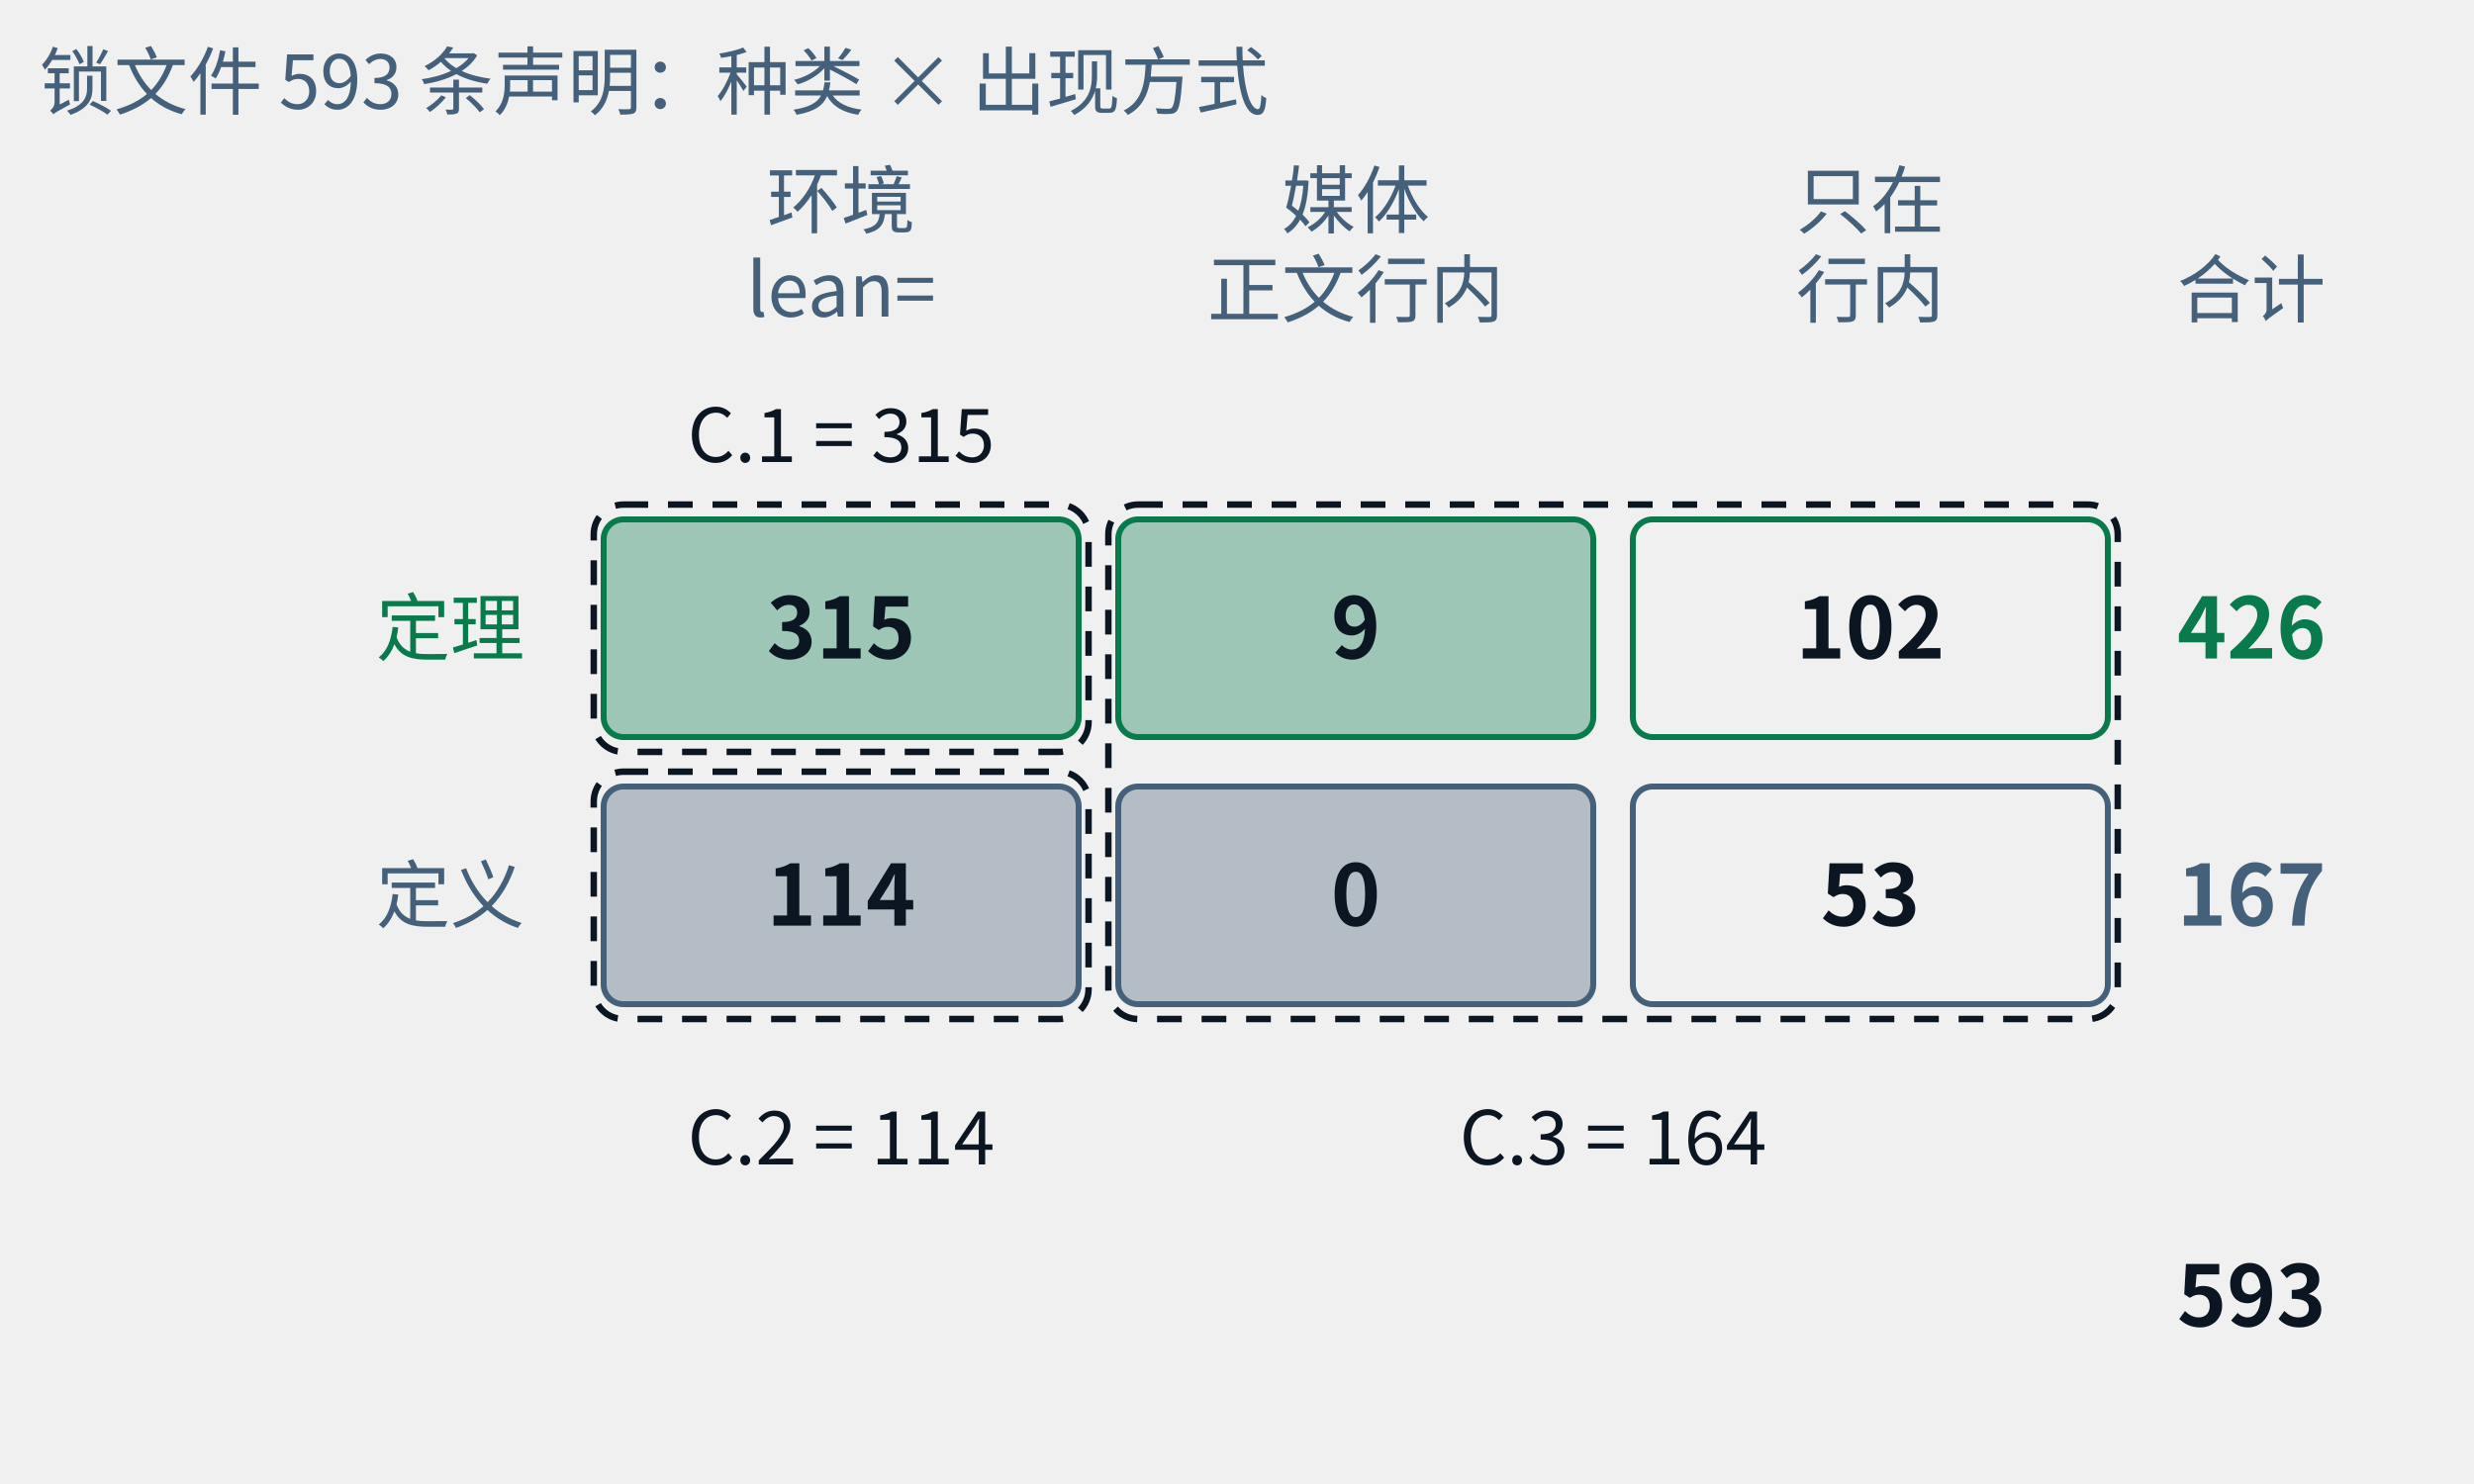
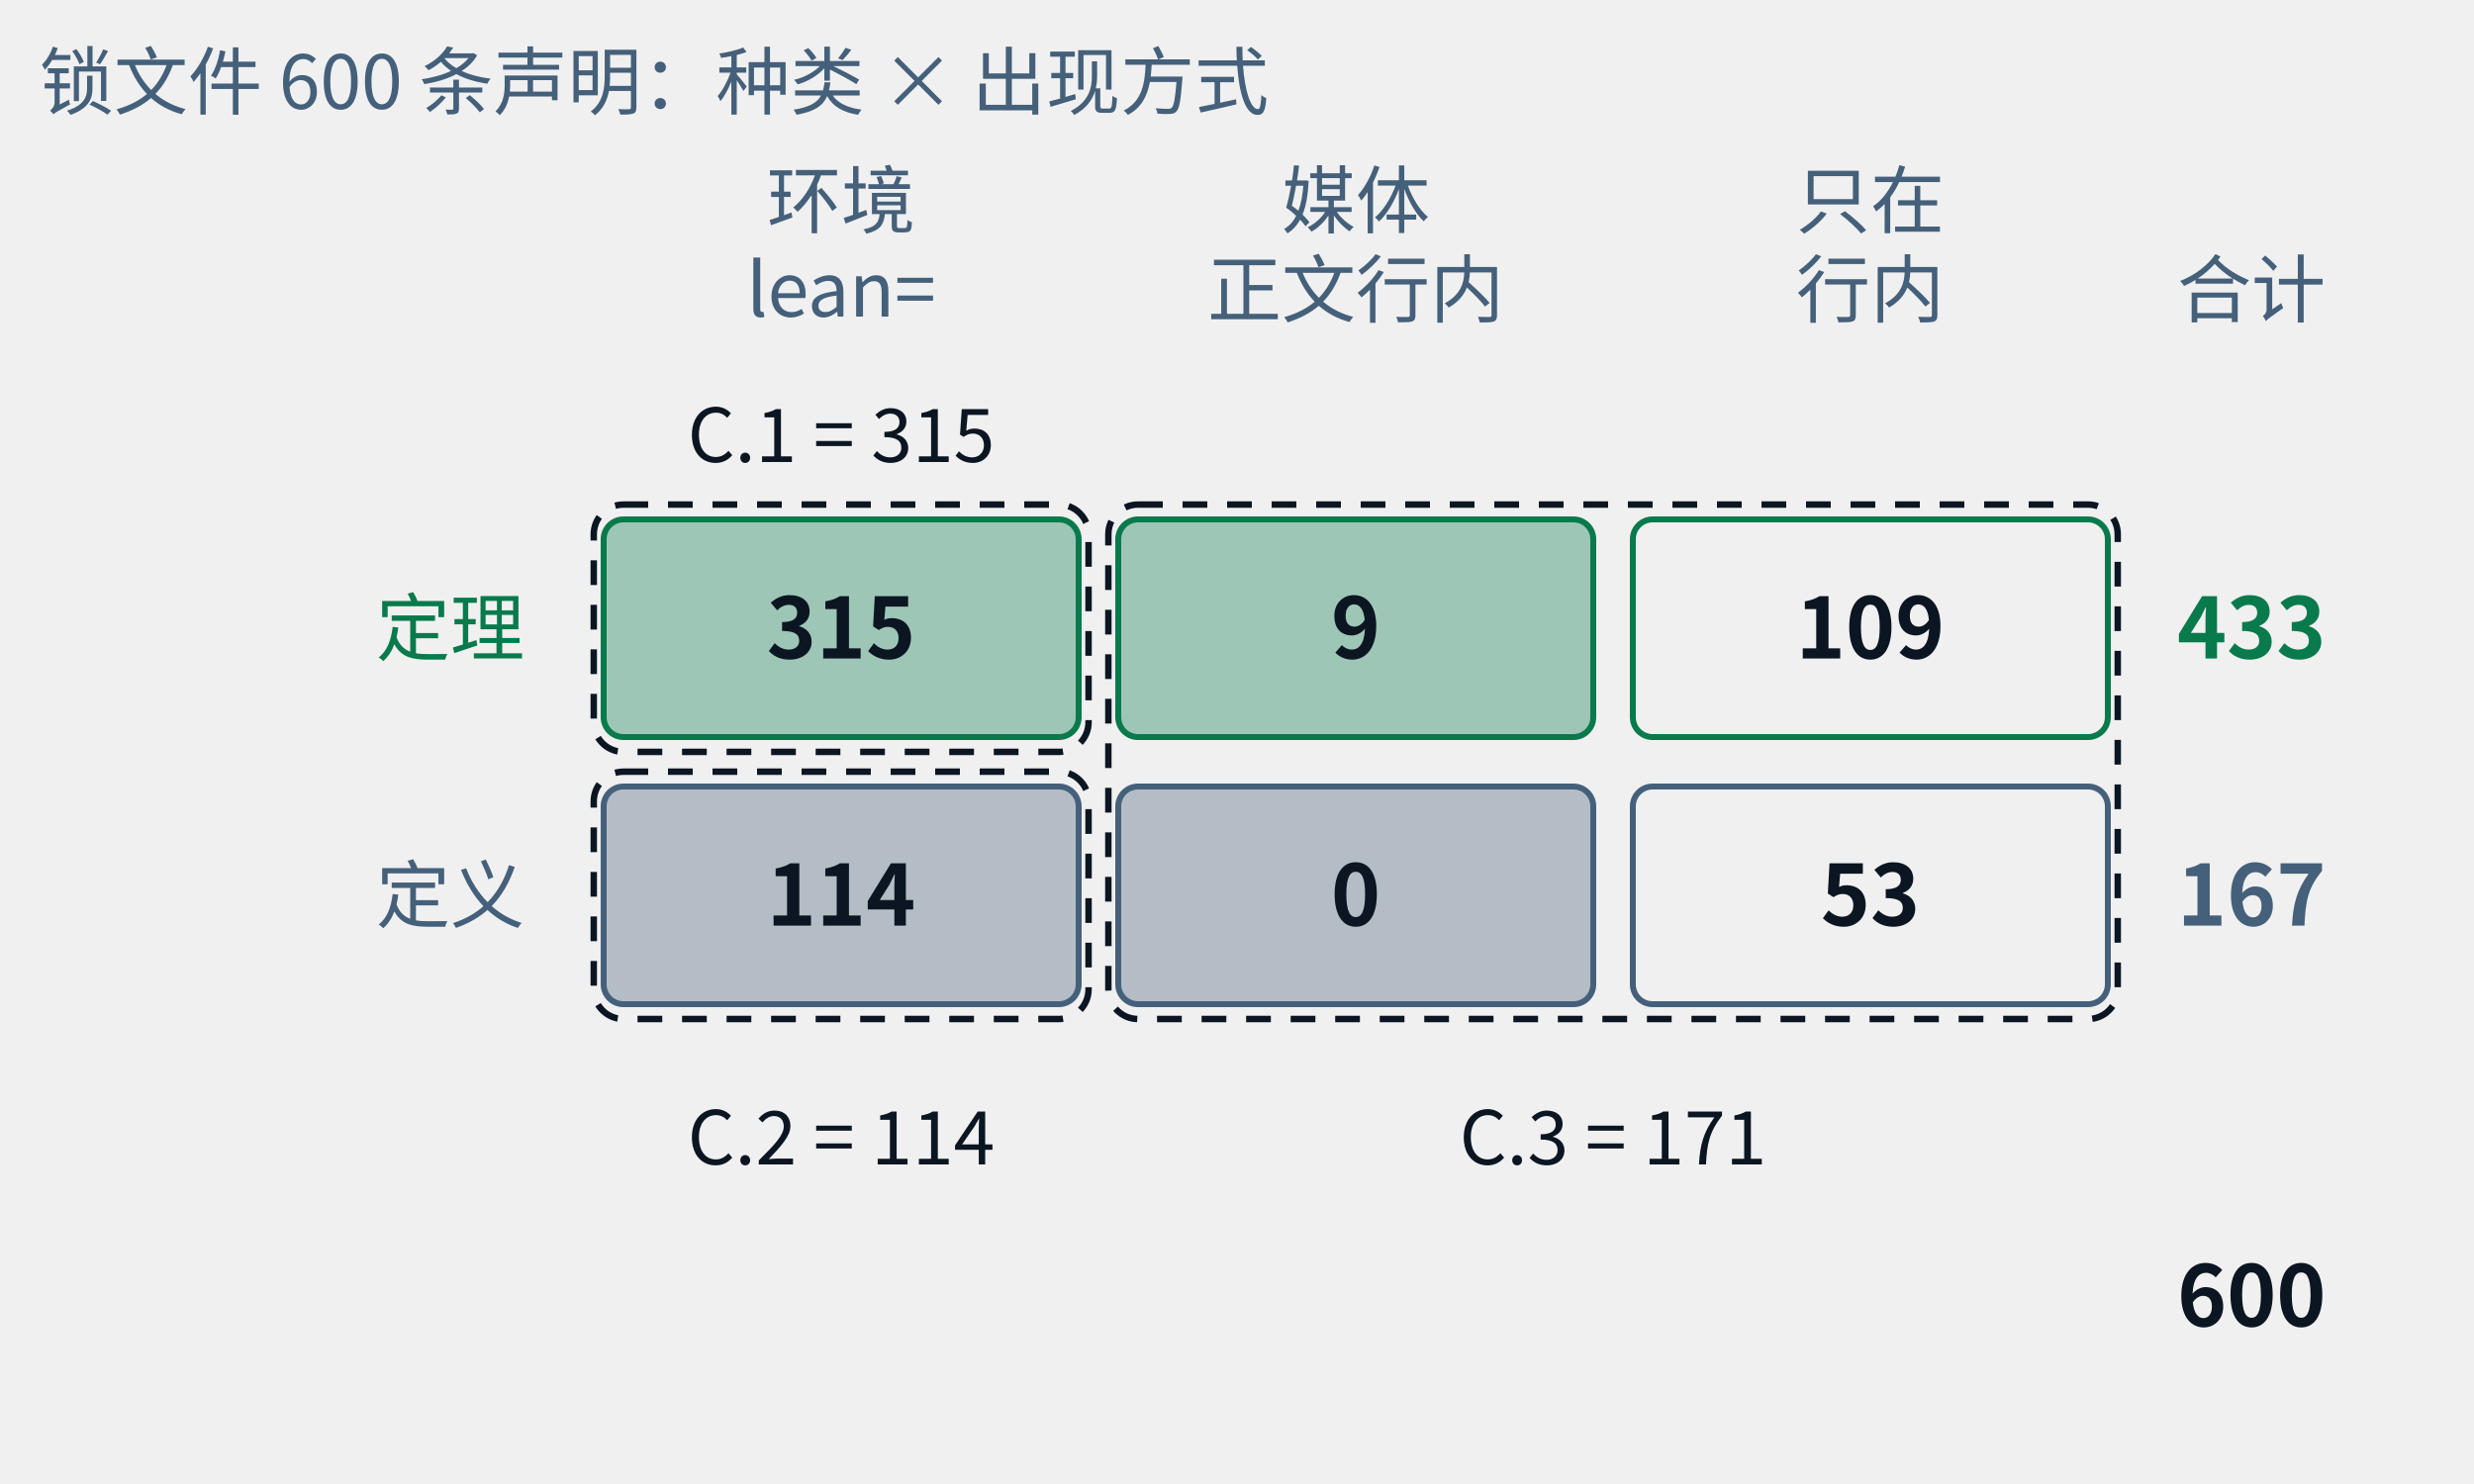
- <svg xmlns="http://www.w3.org/2000/svg" class="tr-fig" data-tr-fig="appc-ledger" data-lang="zh" viewBox="0 0 500 300" width="500" height="300" font-family="'Noto Sans SC', 'Noto Sans CJK SC', 'Source Sans 3', 'PingFang SC', 'Microsoft YaHei', system-ui, sans-serif" role="img" aria-label="一张两行三列的账：行是定理与定义，列是“任意 ::: 环境头以 lean= 引用（包括 example 环境）”“由媒体引用、正文只以行内链接提到”“只在行内链接里出现”。定理一行是 315、9、102，合计 426；定义一行是 114、0、53，合计 167；总计 593。三个虚线框标出附录 C 的三张索引：C.1 = 315，C.2 = 114，C.3 = 9 + 102 + 0 + 53 = 164。">
+ <svg xmlns="http://www.w3.org/2000/svg" class="tr-fig" data-tr-fig="appc-ledger" data-lang="zh" viewBox="0 0 500 300" width="500" height="300" font-family="'Noto Sans SC', 'Noto Sans CJK SC', 'Source Sans 3', 'PingFang SC', 'Microsoft YaHei', system-ui, sans-serif" role="img" aria-label="一张两行三列的账：行是定理与定义，列是“任意 ::: 环境头以 lean= 引用（包括 example 环境）”“由媒体引用、正文只以行内链接提到”“只在行内链接里出现”。定理一行是 315、9、109，合计 433；定义一行是 114、0、53，合计 167；总计 600。三个虚线框标出附录 C 的三张索引：C.1 = 315，C.2 = 114，C.3 = 9 + 109 + 0 + 53 = 171。">
  <style>.ts-ink{stroke:#0b1622}.tf-ink{fill:#0b1622}.ts-dim{stroke:#45607a}.tf-dim{fill:#45607a}.ts-faint{stroke:#9db3c4}.tf-faint{fill:#9db3c4}.ts-edge{stroke:#b9d0dd}.tf-edge{fill:#b9d0dd}.ts-hot{stroke:#5f9bb5}.tf-hot{fill:#5f9bb5}.ts-bg{stroke:#ffffff}.tf-bg{fill:#ffffff}.ts-panel{stroke:#eef5f9}.tf-panel{fill:#eef5f9}.ts-sheet{stroke:#f7fbfd}.tf-sheet{fill:#f7fbfd}.ts-cyan{stroke:#007c8a}.tf-cyan{fill:#007c8a}.ts-magenta{stroke:#b0128f}.tf-magenta{fill:#b0128f}.ts-amber{stroke:#946200}.tf-amber{fill:#946200}.ts-violet{stroke:#5a45c8}.tf-violet{fill:#5a45c8}.ts-ok{stroke:#087a4c}.tf-ok{fill:#087a4c}.ts-warn{stroke:#c21f3a}.tf-warn{fill:#c21f3a}.ts-blue{stroke:#1d5fd0}.tf-blue{fill:#1d5fd0}.ts-orange{stroke:#b85410}.tf-orange{fill:#b85410}.ts-sigma{stroke:#28405a}.tf-sigma{fill:#28405a}@media (prefers-color-scheme:dark){.ts-ink{stroke:#d4efff}.tf-ink{fill:#d4efff}.ts-dim{stroke:#6f8ea5}.tf-dim{fill:#6f8ea5}.ts-faint{stroke:#34506a}.tf-faint{fill:#34506a}.ts-edge{stroke:#143049}.tf-edge{fill:#143049}.ts-hot{stroke:#1f5d7c}.tf-hot{fill:#1f5d7c}.ts-bg{stroke:#03060c}.tf-bg{fill:#03060c}.ts-panel{stroke:#07101b}.tf-panel{fill:#07101b}.ts-sheet{stroke:#050c16}.tf-sheet{fill:#050c16}.ts-cyan{stroke:#19f0ff}.tf-cyan{fill:#19f0ff}.ts-magenta{stroke:#ff2fd0}.tf-magenta{fill:#ff2fd0}.ts-amber{stroke:#ffc83d}.tf-amber{fill:#ffc83d}.ts-violet{stroke:#9d8cff}.tf-violet{fill:#9d8cff}.ts-ok{stroke:#46ffb2}.tf-ok{fill:#46ffb2}.ts-warn{stroke:#ff5064}.tf-warn{fill:#ff5064}.ts-blue{stroke:#2a7bff}.tf-blue{fill:#2a7bff}.ts-orange{stroke:#ff8a3c}.tf-orange{fill:#ff8a3c}.ts-sigma{stroke:#cfe3ff}.tf-sigma{fill:#cfe3ff}}</style>
  <text class="tf-dim" x="170" y="46" font-size="15" text-anchor="middle">环境</text>
  <text class="tf-dim" x="170" y="64" font-size="15" text-anchor="middle">lean=</text>
  <text class="tf-dim" x="274" y="46" font-size="15" text-anchor="middle">媒体</text>
  <text class="tf-dim" x="274" y="64" font-size="15" text-anchor="middle">正文行内</text>
  <text class="tf-dim" x="378" y="46" font-size="15" text-anchor="middle">只在</text>
  <text class="tf-dim" x="378" y="64" font-size="15" text-anchor="middle">行内</text>
  <text class="tf-dim" x="440" y="64" font-size="15">合计</text>
  <text class="tf-ok" x="106" y="132.4" font-size="15" text-anchor="end">定理</text>
  <rect x="122" y="105" width="96" height="44" rx="4" class="ts-ok tf-ok" stroke-width="1.2" fill-opacity="0.35" />
  <text class="tf-ink" x="170" y="133.12" font-size="17" text-anchor="middle" font-weight="600">315</text>
  <rect x="226" y="105" width="96" height="44" rx="4" class="ts-ok tf-ok" stroke-width="1.2" fill-opacity="0.35" />
  <text class="tf-ink" x="274" y="133.12" font-size="17" text-anchor="middle" font-weight="600">9</text>
  <rect x="330" y="105" width="96" height="44" rx="4" class="ts-ok" stroke-width="1.2" fill="none" />
-   <text class="tf-ink" x="378" y="133.12" font-size="17" text-anchor="middle" font-weight="600">102</text>
-   <text class="tf-ok" x="440" y="133.12" font-size="17" font-weight="600">426</text>
+   <text class="tf-ink" x="378" y="133.12" font-size="17" text-anchor="middle" font-weight="600">109</text>
+   <text class="tf-ok" x="440" y="133.12" font-size="17" font-weight="600">433</text>
  <text class="tf-dim" x="106" y="186.4" font-size="15" text-anchor="end">定义</text>
  <rect x="122" y="159" width="96" height="44" rx="4" class="ts-dim tf-dim" stroke-width="1.2" fill-opacity="0.35" />
  <text class="tf-ink" x="170" y="187.12" font-size="17" text-anchor="middle" font-weight="600">114</text>
  <rect x="226" y="159" width="96" height="44" rx="4" class="ts-dim tf-dim" stroke-width="1.2" fill-opacity="0.35" />
  <text class="tf-ink" x="274" y="187.12" font-size="17" text-anchor="middle" font-weight="600">0</text>
  <rect x="330" y="159" width="96" height="44" rx="4" class="ts-dim" stroke-width="1.2" fill="none" />
  <text class="tf-ink" x="378" y="187.12" font-size="17" text-anchor="middle" font-weight="600">53</text>
  <text class="tf-dim" x="440" y="187.12" font-size="17" font-weight="600">167</text>
-   <text class="tf-ink" x="440" y="268.12" font-size="17" font-weight="600">593</text>
+   <text class="tf-ink" x="440" y="268.12" font-size="17" font-weight="600">600</text>
  <rect x="120" y="102" width="100" height="50" rx="6" class="ts-ink" stroke-width="1.3" stroke-dasharray="5 4" fill="none" />
  <rect x="120" y="156" width="100" height="50" rx="6" class="ts-ink" stroke-width="1.3" stroke-dasharray="5 4" fill="none" />
  <rect x="224" y="102" width="204" height="104" rx="6" class="ts-ink" stroke-width="1.3" stroke-dasharray="5 4" fill="none" />
  <text class="tf-ink" x="170" y="93.4" font-size="15" text-anchor="middle">C.1 = 315</text>
  <text class="tf-ink" x="170" y="235.4" font-size="15" text-anchor="middle">C.2 = 114</text>
-   <text class="tf-ink" x="326" y="235.4" font-size="15" text-anchor="middle">C.3 = 164</text>
-   <text class="tf-dim" x="8" y="22" font-size="15">锁文件 593 条声明：种类 × 出现方式</text>
+   <text class="tf-ink" x="326" y="235.4" font-size="15" text-anchor="middle">C.3 = 171</text>
+   <text class="tf-dim" x="8" y="22" font-size="15">锁文件 600 条声明：种类 × 出现方式</text>
</svg>
